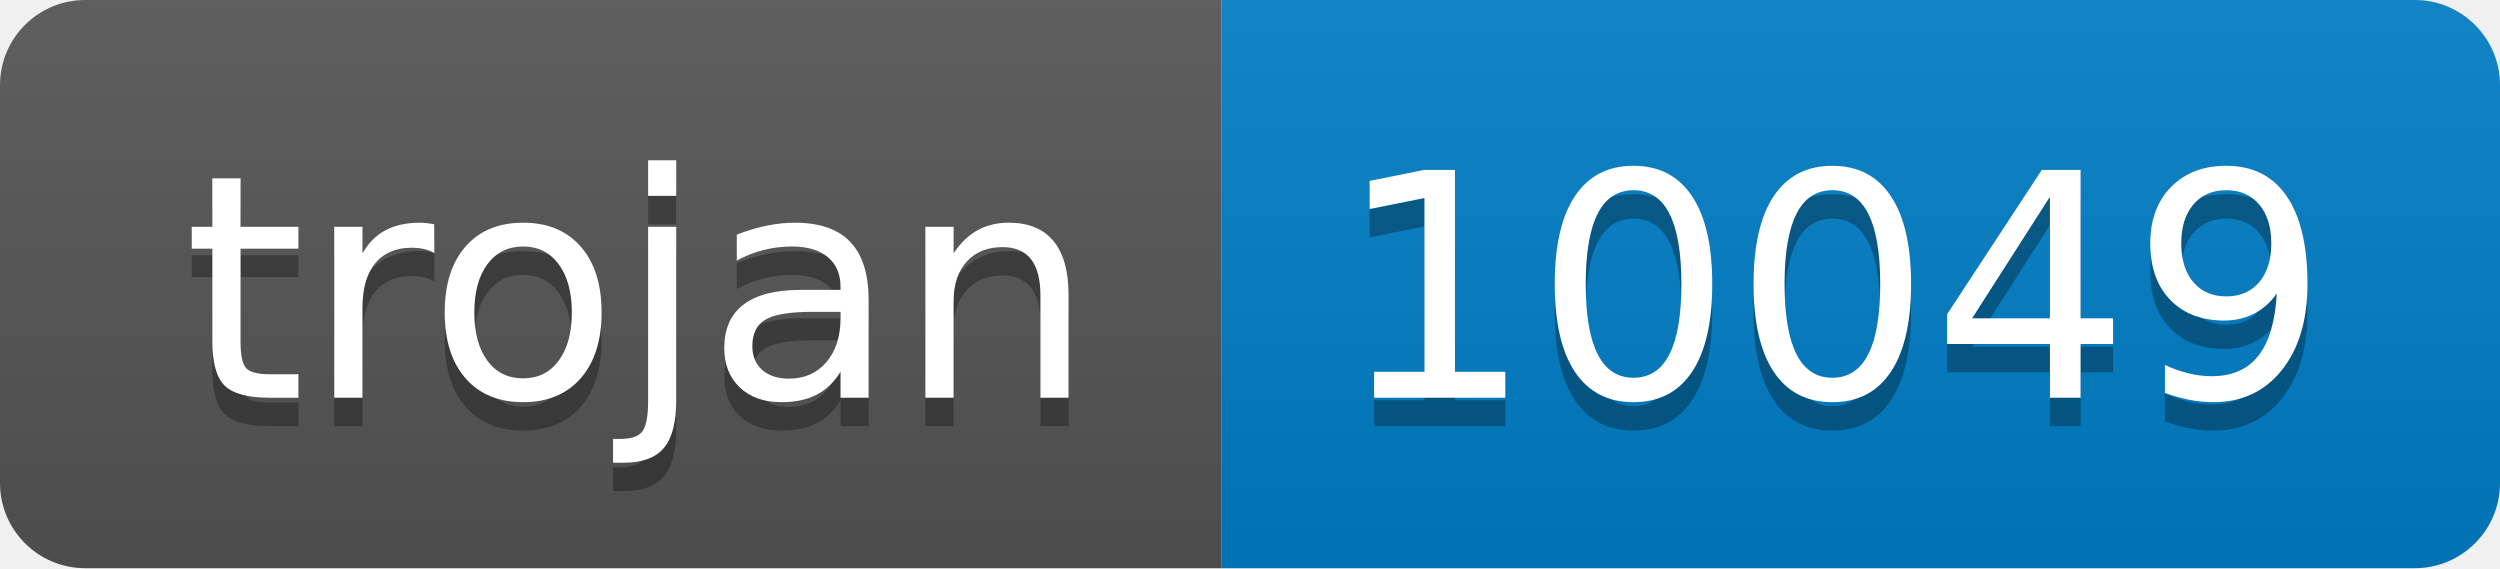
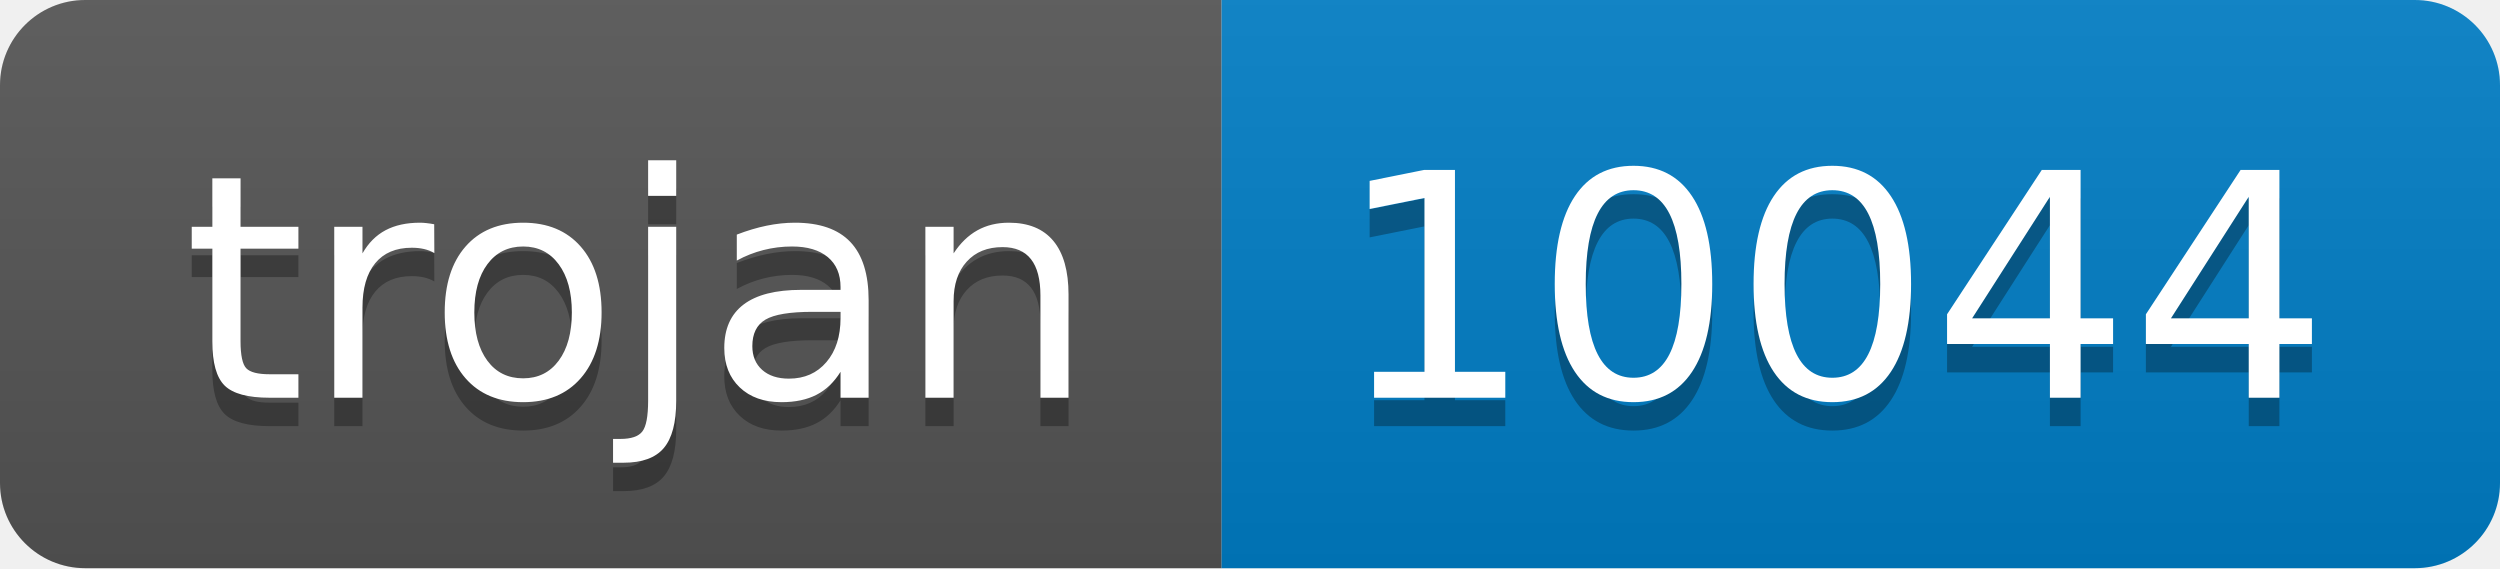
- <svg xmlns="http://www.w3.org/2000/svg" width="88" height="20" role="img" aria-label="trojan: 10049">
+ <svg xmlns="http://www.w3.org/2000/svg" width="88" height="20" role="img" aria-label="trojan: 10044">
  <linearGradient id="s" x2="0" y2="100%">
    <stop offset="0" stop-color="#bbb" stop-opacity=".1" />
    <stop offset="1" stop-opacity=".1" />
  </linearGradient>
  <clipPath id="r">
    <rect width="88" height="20" rx="3" fill="#fff" />
  </clipPath>
  <g clip-path="url(#r)">
    <rect width="43" height="20" fill="#555" />
    <rect x="43" width="45" height="20" fill="#007ec6" />
    <rect width="88" height="20" fill="url(#s)" />
  </g>
  <g fill="#fff" text-anchor="middle" font-family="Verdana,Geneva,DejaVu Sans,sans-serif" text-rendering="geometricPrecision" font-size="110">
    <text aria-hidden="true" x="225" y="150" fill="#010101" fill-opacity=".3" transform="scale(.1)" textLength="330">trojan</text>
    <text x="225" y="140" transform="scale(.1)" fill="#fff" textLength="330">trojan</text>
-     <text aria-hidden="true" x="645" y="150" fill="#010101" fill-opacity=".3" transform="scale(.1)" textLength="350">10049</text>
-     <text x="645" y="140" transform="scale(.1)" fill="#fff" textLength="350">10049</text>
+     <text aria-hidden="true" x="645" y="150" fill="#010101" fill-opacity=".3" transform="scale(.1)" textLength="350">10044</text>
+     <text x="645" y="140" transform="scale(.1)" fill="#fff" textLength="350">10044</text>
  </g>
</svg>
